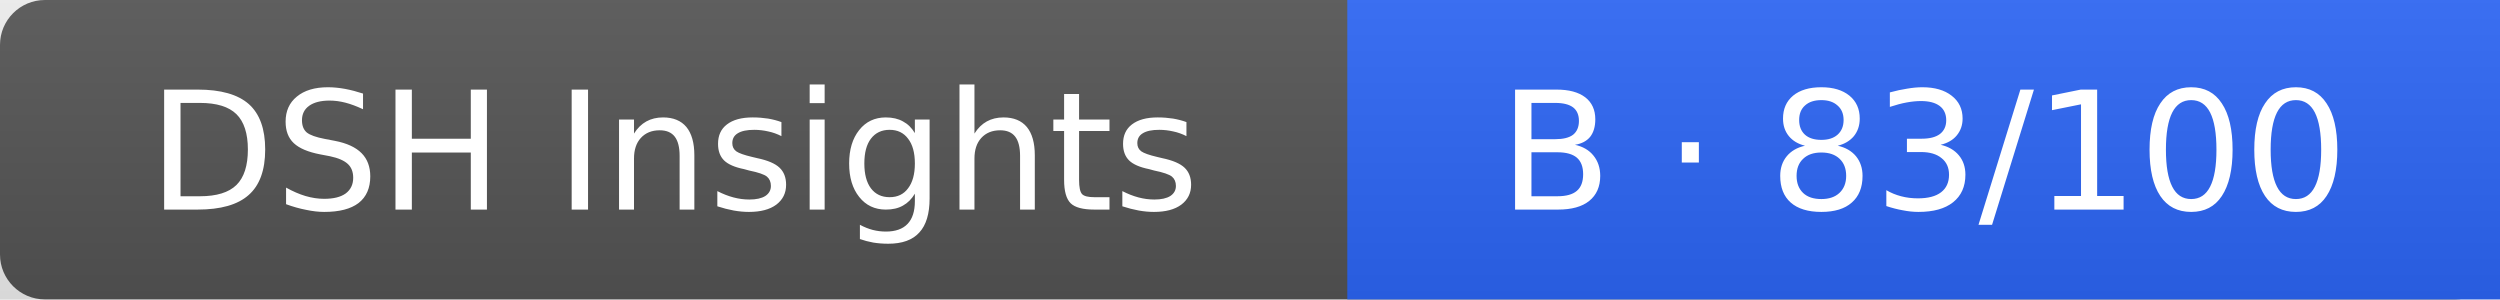
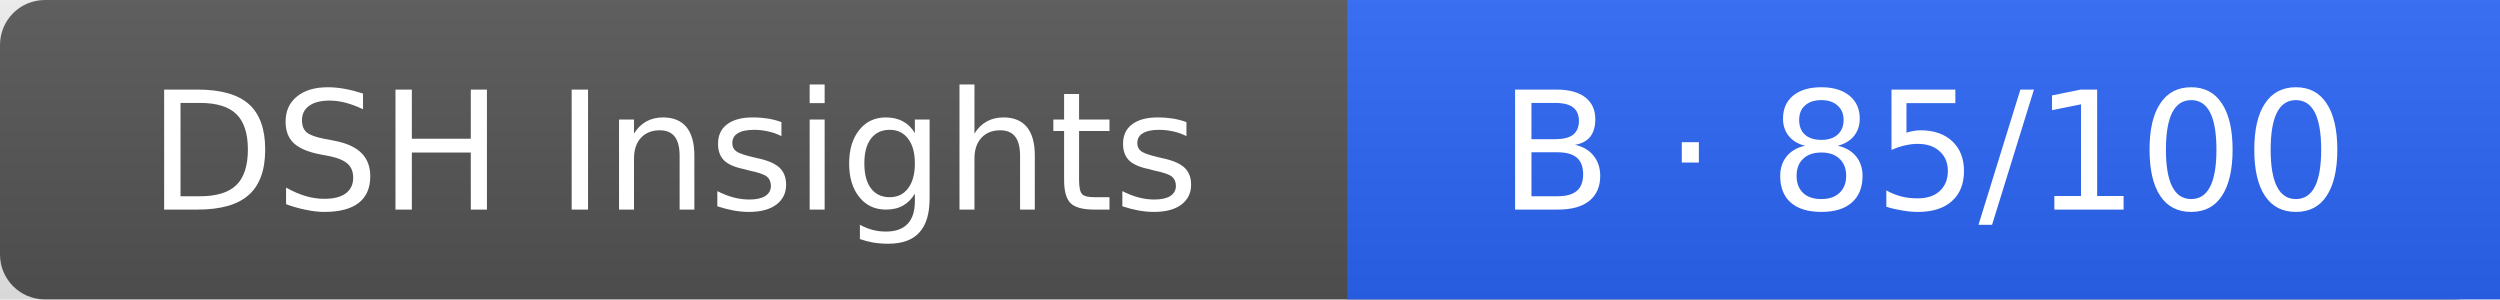
<svg xmlns="http://www.w3.org/2000/svg" width="167" height="20" role="img" aria-label="plugin health">
  <linearGradient id="s" x2="0" y2="100%">
    <stop offset="0" stop-color="#bbb" stop-opacity=".1" />
    <stop offset="1" stop-opacity=".1" />
  </linearGradient>
  <rect width="167" height="20" rx="3" fill="#555" />
  <rect x="90" width="77" height="20" fill="#2d66f7" />
  <rect width="167" height="20" fill="url(#s)" />
  <g fill="#fff" text-anchor="middle" font-family="Verdana,Geneva,DejaVu Sans,sans-serif" font-size="11">
    <text x="45" y="14">DSH Insights</text>
-     <text x="128.5" y="14">B · 83/100</text>
+     <text x="128.5" y="14">B · 85/100</text>
  </g>
</svg>
